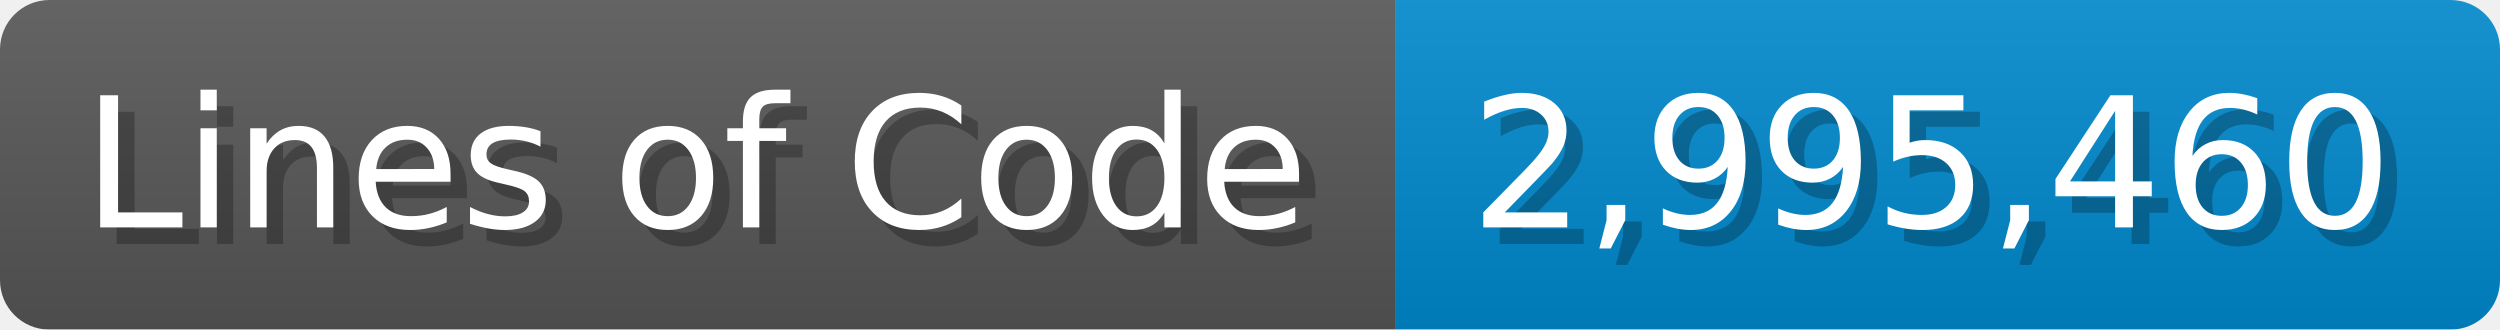
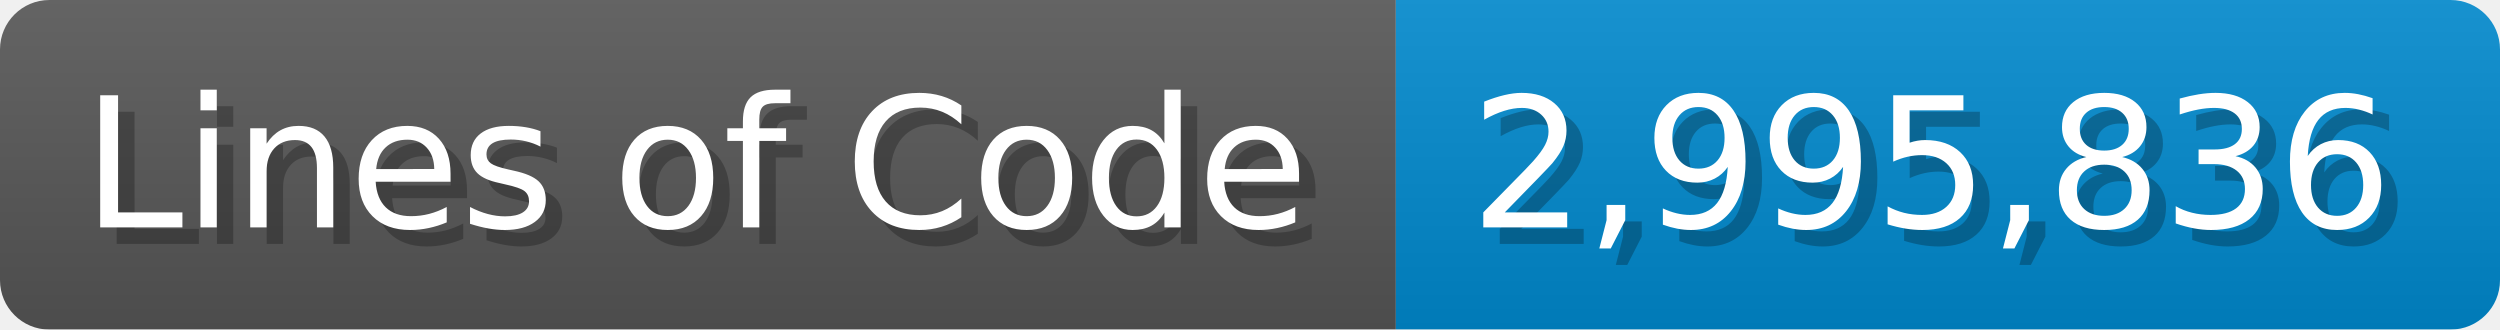
<svg xmlns="http://www.w3.org/2000/svg" width="151.7" height="20" viewBox="0 0 1517 200">
  <linearGradient id="a" x2="0" y2="100%">
    <stop offset="0" stop-opacity=".1" stop-color="#EEE" />
    <stop offset="1" stop-opacity=".1" />
  </linearGradient>
  <mask id="m">
    <rect width="1517" height="200" rx="30" fill="#FFF" />
  </mask>
  <g mask="url(#m)">
    <rect width="847" height="200" fill="#555" />
    <rect width="670" height="200" fill="#08C" x="847" />
    <rect width="1517" height="200" fill="url(#a)" />
  </g>
  <g fill="#fff" text-anchor="start" font-family="Verdana,DejaVu Sans,sans-serif" font-size="110">
    <text x="60" y="148" textLength="747" fill="#000" opacity="0.25">Lines of Code</text>
    <text x="50" y="138" textLength="747">Lines of Code</text>
-     <text x="902" y="148" textLength="570" fill="#000" opacity="0.25">2,995,460</text>
-     <text x="892" y="138" textLength="570">2,995,460</text>
+     <text x="902" y="148" textLength="570" fill="#000" opacity="0.25">2,995,836</text>
+     <text x="892" y="138" textLength="570">2,995,836</text>
  </g>
</svg>
